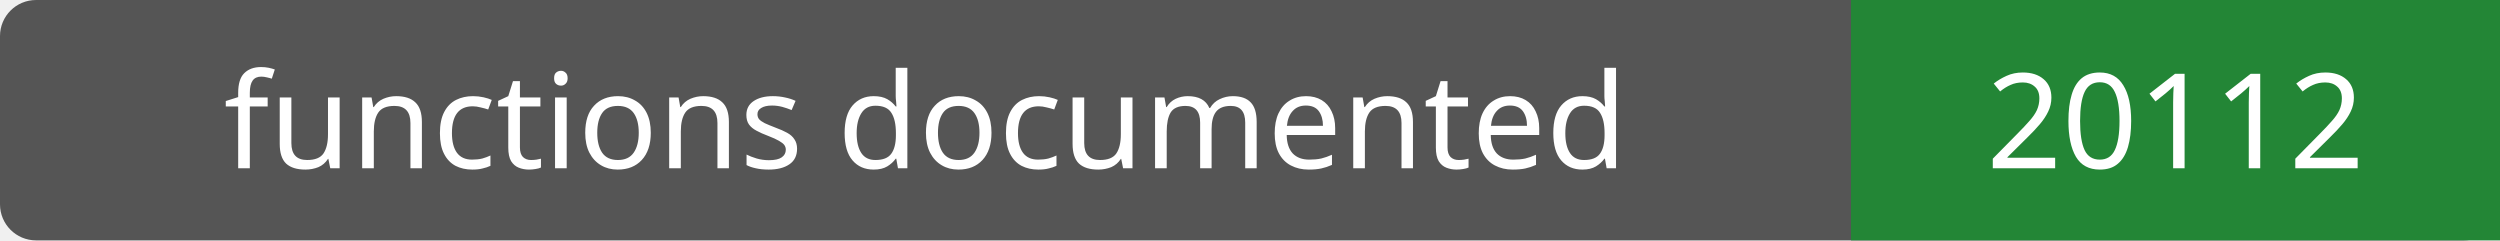
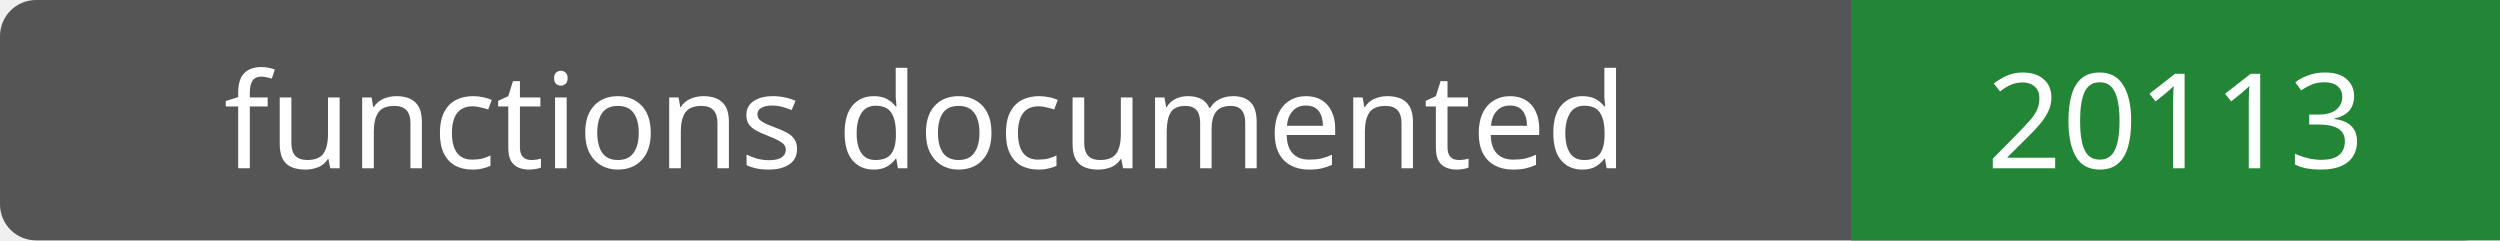
- <svg xmlns="http://www.w3.org/2000/svg" width="208" height="20" role="img" aria-label="functions documented: 20112">
+ <svg xmlns="http://www.w3.org/2000/svg" width="208" height="20" role="img" aria-label="functions documented: 20113">
  <rect width="208" height="20" rx="3" fill="#555" />
  <path fill="#238636" d="M154 0h54v20H154z" />
  <g fill="#fff" text-anchor="middle" font-family="Verdana,sans-serif" font-size="11">
    <text x="77.0" y="14">functions documented</text>
-     <text x="181.0" y="14">20112</text>
+     <text x="181.0" y="14">20113</text>
  </g>
</svg>
